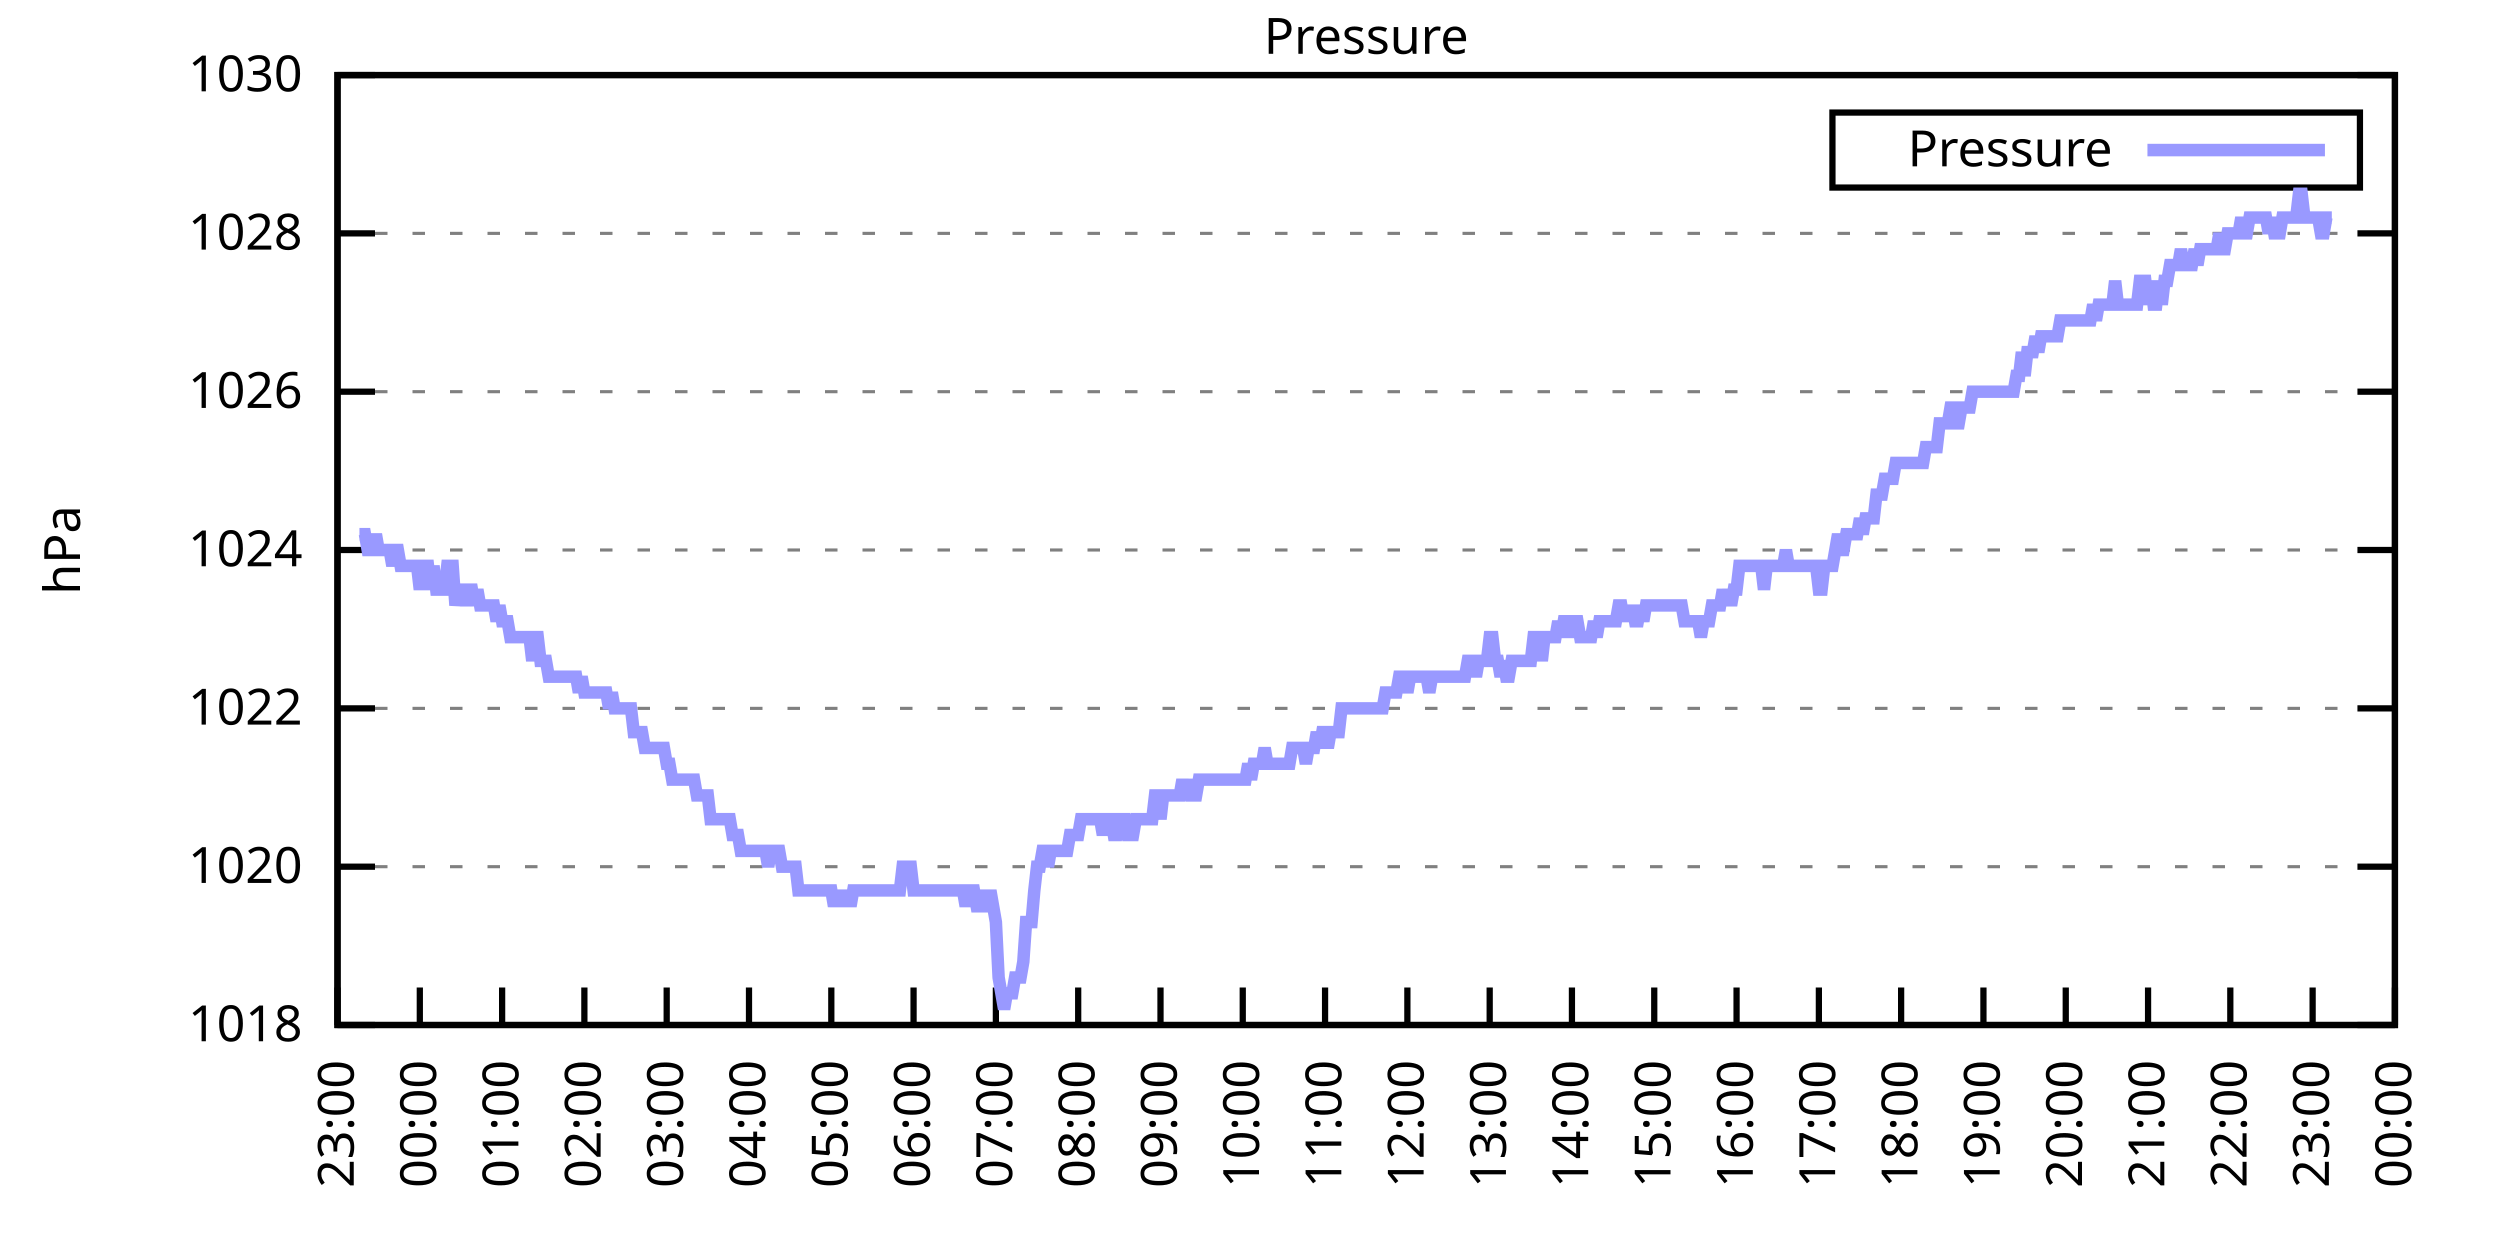
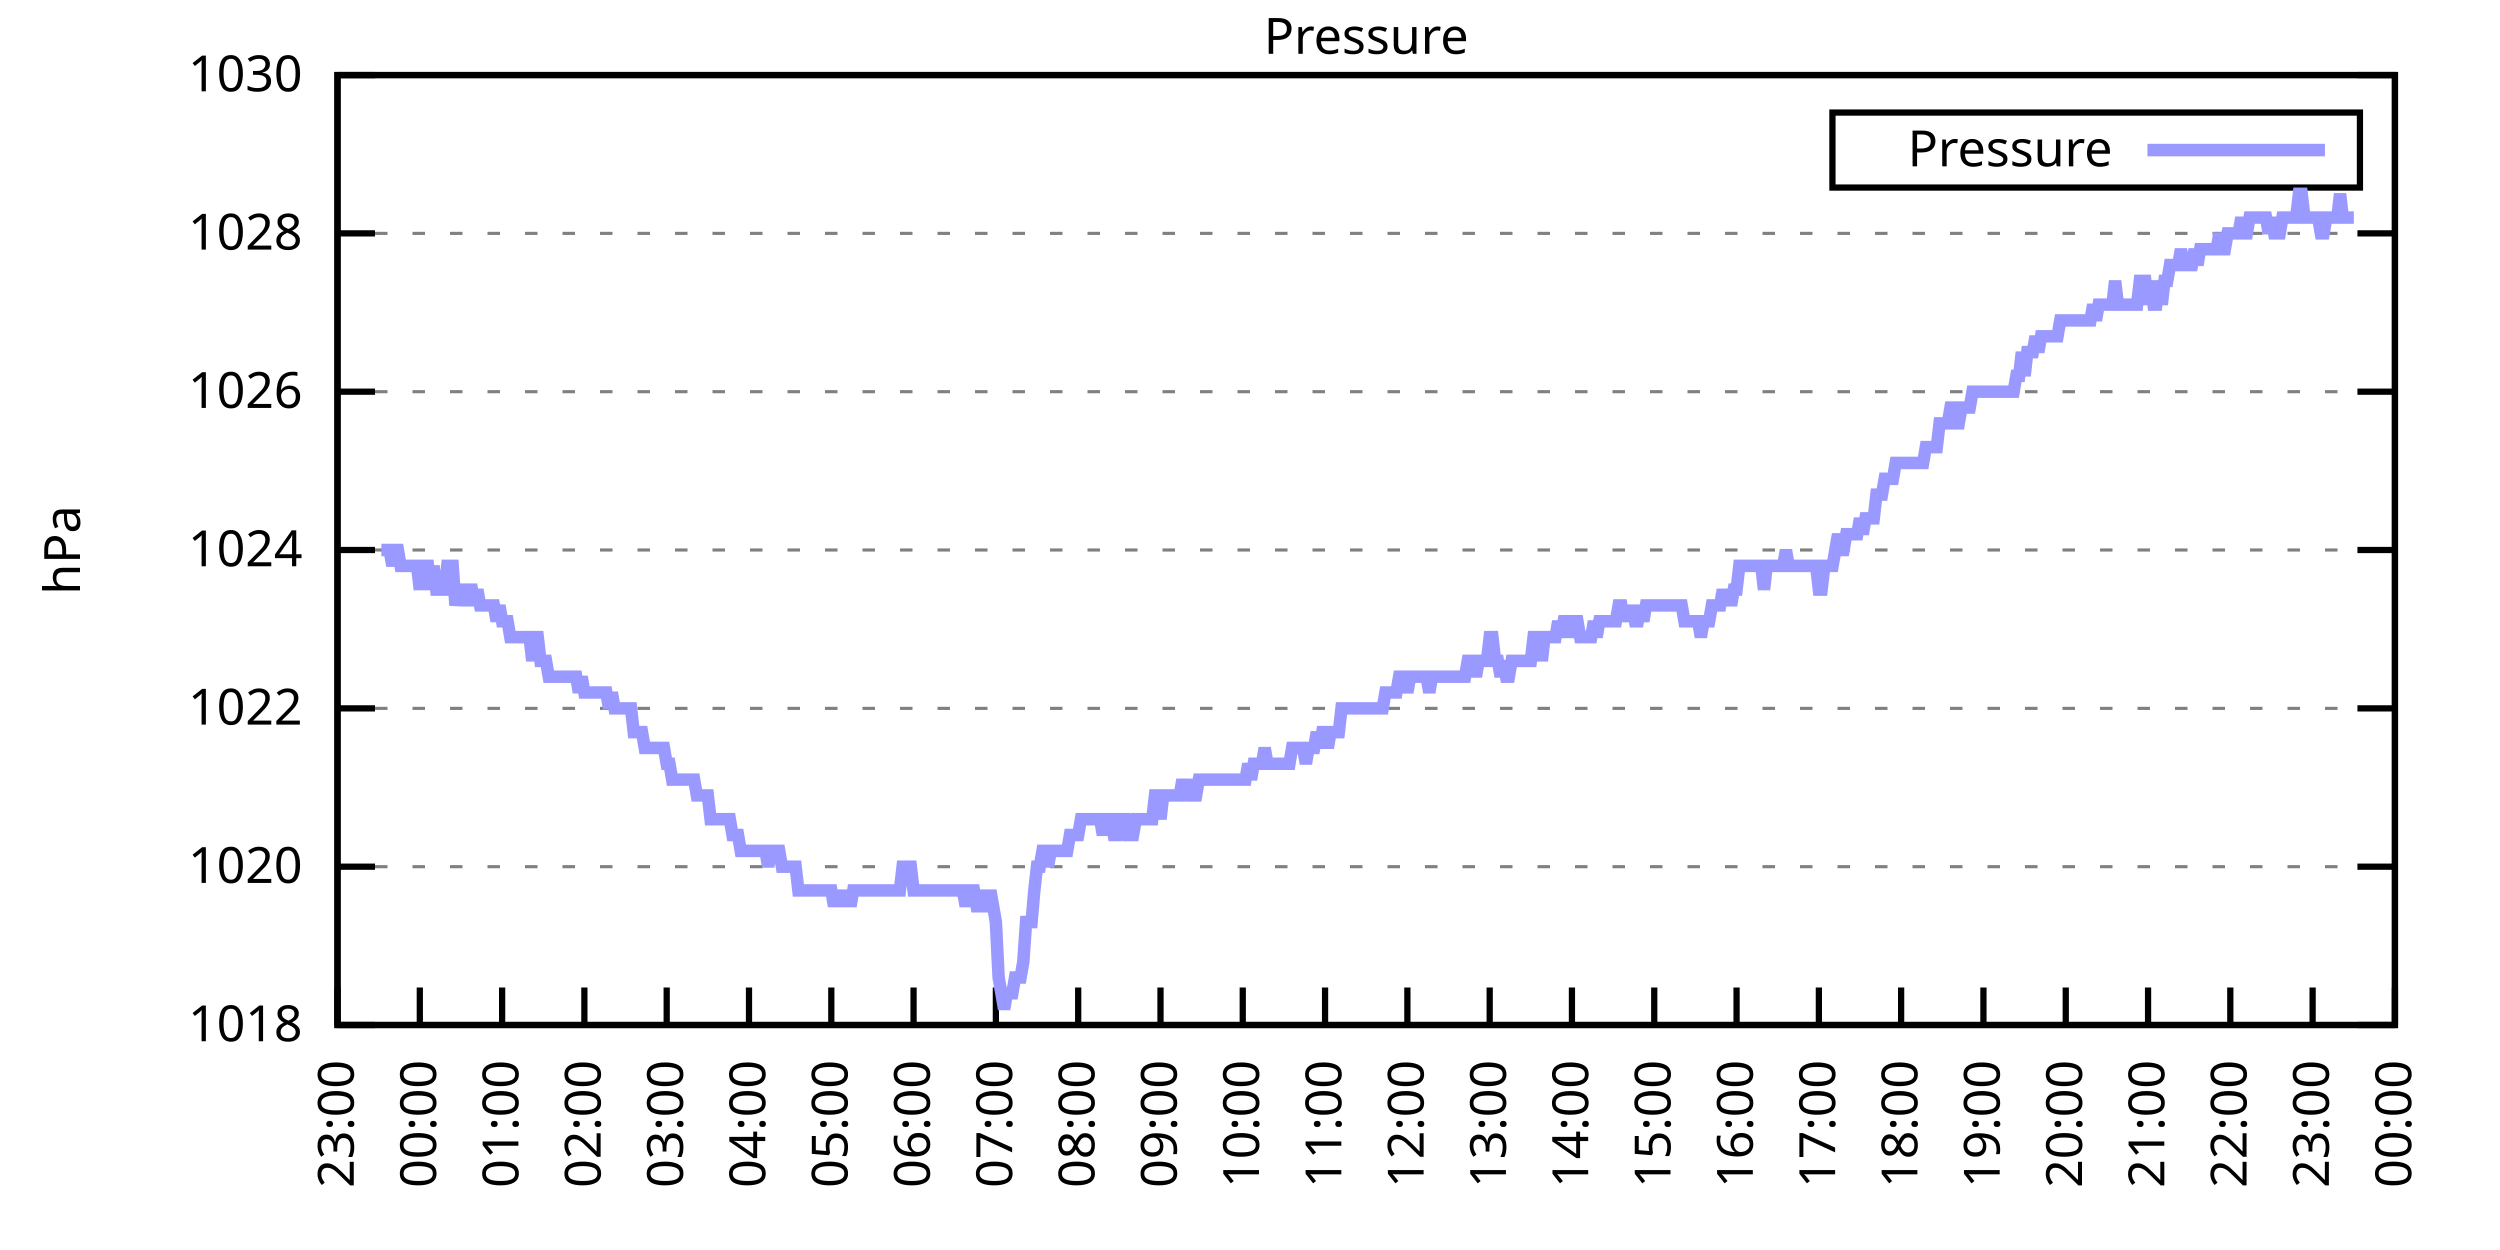
<svg xmlns="http://www.w3.org/2000/svg" xmlns:xlink="http://www.w3.org/1999/xlink" width="400" height="200" viewBox="0 0 400 200">
  <g id="gnuplot_canvas">
    <rect x="0" y="0" width="400" height="200" fill="none" />
    <defs>
      <circle id="gpDot" r="0.5" stroke-width="0.5" stroke="currentColor" />
      <path id="gpPt0" stroke-width="0.333" stroke="currentColor" d="M-1,0 h2 M0,-1 v2" />
      <path id="gpPt1" stroke-width="0.333" stroke="currentColor" d="M-1,-1 L1,1 M1,-1 L-1,1" />
      <path id="gpPt2" stroke-width="0.333" stroke="currentColor" d="M-1,0 L1,0 M0,-1 L0,1 M-1,-1 L1,1 M-1,1 L1,-1" />
      <rect id="gpPt3" stroke-width="0.333" stroke="currentColor" x="-1" y="-1" width="2" height="2" />
      <rect id="gpPt4" stroke-width="0.333" stroke="currentColor" fill="currentColor" x="-1" y="-1" width="2" height="2" />
      <circle id="gpPt5" stroke-width="0.333" stroke="currentColor" cx="0" cy="0" r="1" />
      <use xlink:href="#gpPt5" id="gpPt6" fill="currentColor" stroke="none" />
      <path id="gpPt7" stroke-width="0.333" stroke="currentColor" d="M0,-1.33 L-1.33,0.67 L1.33,0.67 z" />
      <use xlink:href="#gpPt7" id="gpPt8" fill="currentColor" stroke="none" />
      <use xlink:href="#gpPt7" id="gpPt9" stroke="currentColor" transform="rotate(180)" />
      <use xlink:href="#gpPt9" id="gpPt10" fill="currentColor" stroke="none" />
      <use xlink:href="#gpPt3" id="gpPt11" stroke="currentColor" transform="rotate(45)" />
      <use xlink:href="#gpPt11" id="gpPt12" fill="currentColor" stroke="none" />
      <path id="gpPt13" stroke-width="0.333" stroke="currentColor" d="M0,1.330 L1.265,0.411 L0.782,-1.067 L-0.782,-1.076 L-1.265,0.411 z" />
      <use xlink:href="#gpPt13" id="gpPt14" fill="currentColor" stroke="none" />
      <filter id="textbox" filterUnits="objectBoundingBox" x="0" y="0" height="1" width="1">
        <feFlood flood-color="white" flood-opacity="1" result="bgnd" />
        <feComposite in="SourceGraphic" in2="bgnd" operator="atop" />
      </filter>
      <filter id="greybox" filterUnits="objectBoundingBox" x="0" y="0" height="1" width="1">
        <feFlood flood-color="lightgrey" flood-opacity="1" result="grey" />
        <feComposite in="SourceGraphic" in2="grey" operator="atop" />
      </filter>
    </defs>
    <g fill="none" color="white" stroke="currentColor" stroke-width="1.00" stroke-linecap="butt" stroke-linejoin="miter">
</g>
    <g fill="none" color="black" stroke="currentColor" stroke-width="1.00" stroke-linecap="butt" stroke-linejoin="miter">
      <g stroke="none" shape-rendering="crispEdges">
        <polygon fill="rgb(255, 255, 255)" points="54.00,164.00 383.18,164.00 383.18,12.02 54.00,12.02 " />
      </g>
    </g>
    <g fill="none" color="black" stroke="currentColor" stroke-width="1.00" stroke-linecap="butt" stroke-linejoin="miter">
</g>
    <g fill="none" color="black" stroke="black" stroke-width="0.50" stroke-linecap="butt" stroke-linejoin="miter">
</g>
    <g fill="none" color="gray" stroke="currentColor" stroke-width="0.50" stroke-linecap="butt" stroke-linejoin="miter">
      <path stroke="gray" stroke-dasharray="2,4" class="gridline" d="M54.00,164.00 L383.19,164.00  " />
    </g>
    <g fill="none" color="gray" stroke="gray" stroke-width="1.00" stroke-linecap="butt" stroke-linejoin="miter">
</g>
    <g fill="none" color="black" stroke="currentColor" stroke-width="1.00" stroke-linecap="butt" stroke-linejoin="miter">
      <path stroke="black" d="M54.00,164.00 L60.00,164.00 M383.19,164.00 L377.19,164.00  " />
      <g transform="translate(48.40,166.60)" stroke="none" fill="black" font-family="Sans" font-size="8.00" text-anchor="end">
        <text>
          <tspan font-family="Sans"> 1018</tspan>
        </text>
      </g>
    </g>
    <g fill="none" color="black" stroke="currentColor" stroke-width="1.00" stroke-linecap="butt" stroke-linejoin="miter">
</g>
    <g fill="none" color="black" stroke="black" stroke-width="0.50" stroke-linecap="butt" stroke-linejoin="miter">
</g>
    <g fill="none" color="gray" stroke="currentColor" stroke-width="0.50" stroke-linecap="butt" stroke-linejoin="miter">
      <path stroke="gray" stroke-dasharray="2,4" class="gridline" d="M54.00,138.67 L383.19,138.67  " />
    </g>
    <g fill="none" color="gray" stroke="gray" stroke-width="1.00" stroke-linecap="butt" stroke-linejoin="miter">
</g>
    <g fill="none" color="black" stroke="currentColor" stroke-width="1.00" stroke-linecap="butt" stroke-linejoin="miter">
      <path stroke="black" d="M54.00,138.67 L60.00,138.67 M383.19,138.67 L377.19,138.67  " />
      <g transform="translate(48.40,141.27)" stroke="none" fill="black" font-family="Sans" font-size="8.00" text-anchor="end">
        <text>
          <tspan font-family="Sans"> 1020</tspan>
        </text>
      </g>
    </g>
    <g fill="none" color="black" stroke="currentColor" stroke-width="1.00" stroke-linecap="butt" stroke-linejoin="miter">
</g>
    <g fill="none" color="black" stroke="black" stroke-width="0.50" stroke-linecap="butt" stroke-linejoin="miter">
</g>
    <g fill="none" color="gray" stroke="currentColor" stroke-width="0.50" stroke-linecap="butt" stroke-linejoin="miter">
      <path stroke="gray" stroke-dasharray="2,4" class="gridline" d="M54.00,113.34 L383.19,113.34  " />
    </g>
    <g fill="none" color="gray" stroke="gray" stroke-width="1.00" stroke-linecap="butt" stroke-linejoin="miter">
</g>
    <g fill="none" color="black" stroke="currentColor" stroke-width="1.00" stroke-linecap="butt" stroke-linejoin="miter">
      <path stroke="black" d="M54.00,113.34 L60.00,113.34 M383.19,113.34 L377.19,113.34  " />
      <g transform="translate(48.40,115.94)" stroke="none" fill="black" font-family="Sans" font-size="8.00" text-anchor="end">
        <text>
          <tspan font-family="Sans"> 1022</tspan>
        </text>
      </g>
    </g>
    <g fill="none" color="black" stroke="currentColor" stroke-width="1.00" stroke-linecap="butt" stroke-linejoin="miter">
</g>
    <g fill="none" color="black" stroke="black" stroke-width="0.50" stroke-linecap="butt" stroke-linejoin="miter">
</g>
    <g fill="none" color="gray" stroke="currentColor" stroke-width="0.50" stroke-linecap="butt" stroke-linejoin="miter">
      <path stroke="gray" stroke-dasharray="2,4" class="gridline" d="M54.00,88.00 L383.19,88.00  " />
    </g>
    <g fill="none" color="gray" stroke="gray" stroke-width="1.00" stroke-linecap="butt" stroke-linejoin="miter">
</g>
    <g fill="none" color="black" stroke="currentColor" stroke-width="1.00" stroke-linecap="butt" stroke-linejoin="miter">
      <path stroke="black" d="M54.00,88.00 L60.00,88.00 M383.19,88.00 L377.19,88.00  " />
      <g transform="translate(48.40,90.60)" stroke="none" fill="black" font-family="Sans" font-size="8.00" text-anchor="end">
        <text>
          <tspan font-family="Sans"> 1024</tspan>
        </text>
      </g>
    </g>
    <g fill="none" color="black" stroke="currentColor" stroke-width="1.00" stroke-linecap="butt" stroke-linejoin="miter">
</g>
    <g fill="none" color="black" stroke="black" stroke-width="0.50" stroke-linecap="butt" stroke-linejoin="miter">
</g>
    <g fill="none" color="gray" stroke="currentColor" stroke-width="0.50" stroke-linecap="butt" stroke-linejoin="miter">
      <path stroke="gray" stroke-dasharray="2,4" class="gridline" d="M54.00,62.67 L383.19,62.67  " />
    </g>
    <g fill="none" color="gray" stroke="gray" stroke-width="1.00" stroke-linecap="butt" stroke-linejoin="miter">
</g>
    <g fill="none" color="black" stroke="currentColor" stroke-width="1.00" stroke-linecap="butt" stroke-linejoin="miter">
      <path stroke="black" d="M54.00,62.67 L60.00,62.67 M383.19,62.67 L377.19,62.67  " />
      <g transform="translate(48.40,65.27)" stroke="none" fill="black" font-family="Sans" font-size="8.00" text-anchor="end">
        <text>
          <tspan font-family="Sans"> 1026</tspan>
        </text>
      </g>
    </g>
    <g fill="none" color="black" stroke="currentColor" stroke-width="1.00" stroke-linecap="butt" stroke-linejoin="miter">
</g>
    <g fill="none" color="black" stroke="black" stroke-width="0.50" stroke-linecap="butt" stroke-linejoin="miter">
</g>
    <g fill="none" color="gray" stroke="currentColor" stroke-width="0.50" stroke-linecap="butt" stroke-linejoin="miter">
      <path stroke="gray" stroke-dasharray="2,4" class="gridline" d="M54.00,37.34 L383.19,37.34  " />
    </g>
    <g fill="none" color="gray" stroke="gray" stroke-width="1.00" stroke-linecap="butt" stroke-linejoin="miter">
</g>
    <g fill="none" color="black" stroke="currentColor" stroke-width="1.00" stroke-linecap="butt" stroke-linejoin="miter">
      <path stroke="black" d="M54.00,37.34 L60.00,37.34 M383.19,37.34 L377.19,37.34  " />
      <g transform="translate(48.40,39.94)" stroke="none" fill="black" font-family="Sans" font-size="8.00" text-anchor="end">
        <text>
          <tspan font-family="Sans"> 1028</tspan>
        </text>
      </g>
    </g>
    <g fill="none" color="black" stroke="currentColor" stroke-width="1.00" stroke-linecap="butt" stroke-linejoin="miter">
</g>
    <g fill="none" color="black" stroke="black" stroke-width="0.50" stroke-linecap="butt" stroke-linejoin="miter">
</g>
    <g fill="none" color="gray" stroke="currentColor" stroke-width="0.50" stroke-linecap="butt" stroke-linejoin="miter">
      <path stroke="gray" stroke-dasharray="2,4" class="gridline" d="M54.00,12.01 L383.19,12.01  " />
    </g>
    <g fill="none" color="gray" stroke="gray" stroke-width="1.00" stroke-linecap="butt" stroke-linejoin="miter">
</g>
    <g fill="none" color="black" stroke="currentColor" stroke-width="1.00" stroke-linecap="butt" stroke-linejoin="miter">
      <path stroke="black" d="M54.00,12.01 L60.00,12.01 M383.19,12.01 L377.19,12.01  " />
      <g transform="translate(48.40,14.61)" stroke="none" fill="black" font-family="Sans" font-size="8.00" text-anchor="end">
        <text>
          <tspan font-family="Sans"> 1030</tspan>
        </text>
      </g>
    </g>
    <g fill="none" color="black" stroke="currentColor" stroke-width="1.00" stroke-linecap="butt" stroke-linejoin="miter">
      <path stroke="black" d="M54.00,164.00 L54.00,158.00  " />
      <g transform="translate(56.60,169.60) rotate(270.00)" stroke="none" fill="black" font-family="Sans" font-size="8.00" text-anchor="end">
        <text>
          <tspan font-family="Sans">23:00</tspan>
        </text>
      </g>
    </g>
    <g fill="none" color="black" stroke="currentColor" stroke-width="1.00" stroke-linecap="butt" stroke-linejoin="miter">
      <path stroke="black" d="M67.17,164.00 L67.17,158.00  " />
      <g transform="translate(69.77,169.60) rotate(270.00)" stroke="none" fill="black" font-family="Sans" font-size="8.00" text-anchor="end">
        <text>
          <tspan font-family="Sans">00:00</tspan>
        </text>
      </g>
    </g>
    <g fill="none" color="black" stroke="currentColor" stroke-width="1.00" stroke-linecap="butt" stroke-linejoin="miter">
      <path stroke="black" d="M80.34,164.00 L80.34,158.00  " />
      <g transform="translate(82.94,169.60) rotate(270.00)" stroke="none" fill="black" font-family="Sans" font-size="8.00" text-anchor="end">
        <text>
          <tspan font-family="Sans">01:00</tspan>
        </text>
      </g>
    </g>
    <g fill="none" color="black" stroke="currentColor" stroke-width="1.00" stroke-linecap="butt" stroke-linejoin="miter">
      <path stroke="black" d="M93.50,164.00 L93.50,158.00  " />
      <g transform="translate(96.10,169.60) rotate(270.00)" stroke="none" fill="black" font-family="Sans" font-size="8.00" text-anchor="end">
        <text>
          <tspan font-family="Sans">02:00</tspan>
        </text>
      </g>
    </g>
    <g fill="none" color="black" stroke="currentColor" stroke-width="1.00" stroke-linecap="butt" stroke-linejoin="miter">
      <path stroke="black" d="M106.67,164.00 L106.67,158.00  " />
      <g transform="translate(109.27,169.60) rotate(270.00)" stroke="none" fill="black" font-family="Sans" font-size="8.00" text-anchor="end">
        <text>
          <tspan font-family="Sans">03:00</tspan>
        </text>
      </g>
    </g>
    <g fill="none" color="black" stroke="currentColor" stroke-width="1.00" stroke-linecap="butt" stroke-linejoin="miter">
      <path stroke="black" d="M119.84,164.00 L119.84,158.00  " />
      <g transform="translate(122.44,169.60) rotate(270.00)" stroke="none" fill="black" font-family="Sans" font-size="8.00" text-anchor="end">
        <text>
          <tspan font-family="Sans">04:00</tspan>
        </text>
      </g>
    </g>
    <g fill="none" color="black" stroke="currentColor" stroke-width="1.00" stroke-linecap="butt" stroke-linejoin="miter">
      <path stroke="black" d="M133.01,164.00 L133.01,158.00  " />
      <g transform="translate(135.61,169.60) rotate(270.00)" stroke="none" fill="black" font-family="Sans" font-size="8.00" text-anchor="end">
        <text>
          <tspan font-family="Sans">05:00</tspan>
        </text>
      </g>
    </g>
    <g fill="none" color="black" stroke="currentColor" stroke-width="1.00" stroke-linecap="butt" stroke-linejoin="miter">
      <path stroke="black" d="M146.17,164.00 L146.17,158.00  " />
      <g transform="translate(148.77,169.60) rotate(270.00)" stroke="none" fill="black" font-family="Sans" font-size="8.00" text-anchor="end">
        <text>
          <tspan font-family="Sans">06:00</tspan>
        </text>
      </g>
    </g>
    <g fill="none" color="black" stroke="currentColor" stroke-width="1.00" stroke-linecap="butt" stroke-linejoin="miter">
      <path stroke="black" d="M159.34,164.00 L159.34,158.00  " />
      <g transform="translate(161.94,169.60) rotate(270.00)" stroke="none" fill="black" font-family="Sans" font-size="8.00" text-anchor="end">
        <text>
          <tspan font-family="Sans">07:00</tspan>
        </text>
      </g>
    </g>
    <g fill="none" color="black" stroke="currentColor" stroke-width="1.00" stroke-linecap="butt" stroke-linejoin="miter">
      <path stroke="black" d="M172.51,164.00 L172.51,158.00  " />
      <g transform="translate(175.11,169.60) rotate(270.00)" stroke="none" fill="black" font-family="Sans" font-size="8.00" text-anchor="end">
        <text>
          <tspan font-family="Sans">08:00</tspan>
        </text>
      </g>
    </g>
    <g fill="none" color="black" stroke="currentColor" stroke-width="1.00" stroke-linecap="butt" stroke-linejoin="miter">
      <path stroke="black" d="M185.68,164.00 L185.68,158.00  " />
      <g transform="translate(188.28,169.60) rotate(270.00)" stroke="none" fill="black" font-family="Sans" font-size="8.00" text-anchor="end">
        <text>
          <tspan font-family="Sans">09:00</tspan>
        </text>
      </g>
    </g>
    <g fill="none" color="black" stroke="currentColor" stroke-width="1.00" stroke-linecap="butt" stroke-linejoin="miter">
      <path stroke="black" d="M198.84,164.00 L198.84,158.00  " />
      <g transform="translate(201.44,169.60) rotate(270.00)" stroke="none" fill="black" font-family="Sans" font-size="8.00" text-anchor="end">
        <text>
          <tspan font-family="Sans">10:00</tspan>
        </text>
      </g>
    </g>
    <g fill="none" color="black" stroke="currentColor" stroke-width="1.00" stroke-linecap="butt" stroke-linejoin="miter">
      <path stroke="black" d="M212.01,164.00 L212.01,158.00  " />
      <g transform="translate(214.61,169.60) rotate(270.00)" stroke="none" fill="black" font-family="Sans" font-size="8.00" text-anchor="end">
        <text>
          <tspan font-family="Sans">11:00</tspan>
        </text>
      </g>
    </g>
    <g fill="none" color="black" stroke="currentColor" stroke-width="1.00" stroke-linecap="butt" stroke-linejoin="miter">
      <path stroke="black" d="M225.18,164.00 L225.18,158.00  " />
      <g transform="translate(227.78,169.60) rotate(270.00)" stroke="none" fill="black" font-family="Sans" font-size="8.00" text-anchor="end">
        <text>
          <tspan font-family="Sans">12:00</tspan>
        </text>
      </g>
    </g>
    <g fill="none" color="black" stroke="currentColor" stroke-width="1.00" stroke-linecap="butt" stroke-linejoin="miter">
      <path stroke="black" d="M238.35,164.00 L238.35,158.00  " />
      <g transform="translate(240.95,169.60) rotate(270.00)" stroke="none" fill="black" font-family="Sans" font-size="8.00" text-anchor="end">
        <text>
          <tspan font-family="Sans">13:00</tspan>
        </text>
      </g>
    </g>
    <g fill="none" color="black" stroke="currentColor" stroke-width="1.00" stroke-linecap="butt" stroke-linejoin="miter">
      <path stroke="black" d="M251.51,164.00 L251.51,158.00  " />
      <g transform="translate(254.11,169.60) rotate(270.00)" stroke="none" fill="black" font-family="Sans" font-size="8.00" text-anchor="end">
        <text>
          <tspan font-family="Sans">14:00</tspan>
        </text>
      </g>
    </g>
    <g fill="none" color="black" stroke="currentColor" stroke-width="1.00" stroke-linecap="butt" stroke-linejoin="miter">
      <path stroke="black" d="M264.68,164.00 L264.68,158.00  " />
      <g transform="translate(267.28,169.60) rotate(270.00)" stroke="none" fill="black" font-family="Sans" font-size="8.00" text-anchor="end">
        <text>
          <tspan font-family="Sans">15:00</tspan>
        </text>
      </g>
    </g>
    <g fill="none" color="black" stroke="currentColor" stroke-width="1.00" stroke-linecap="butt" stroke-linejoin="miter">
      <path stroke="black" d="M277.85,164.00 L277.85,158.00  " />
      <g transform="translate(280.45,169.60) rotate(270.00)" stroke="none" fill="black" font-family="Sans" font-size="8.00" text-anchor="end">
        <text>
          <tspan font-family="Sans">16:00</tspan>
        </text>
      </g>
    </g>
    <g fill="none" color="black" stroke="currentColor" stroke-width="1.00" stroke-linecap="butt" stroke-linejoin="miter">
      <path stroke="black" d="M291.02,164.00 L291.02,158.00  " />
      <g transform="translate(293.62,169.60) rotate(270.00)" stroke="none" fill="black" font-family="Sans" font-size="8.00" text-anchor="end">
        <text>
          <tspan font-family="Sans">17:00</tspan>
        </text>
      </g>
    </g>
    <g fill="none" color="black" stroke="currentColor" stroke-width="1.00" stroke-linecap="butt" stroke-linejoin="miter">
      <path stroke="black" d="M304.18,164.00 L304.18,158.00  " />
      <g transform="translate(306.78,169.60) rotate(270.00)" stroke="none" fill="black" font-family="Sans" font-size="8.00" text-anchor="end">
        <text>
          <tspan font-family="Sans">18:00</tspan>
        </text>
      </g>
    </g>
    <g fill="none" color="black" stroke="currentColor" stroke-width="1.00" stroke-linecap="butt" stroke-linejoin="miter">
      <path stroke="black" d="M317.35,164.00 L317.35,158.00  " />
      <g transform="translate(319.95,169.60) rotate(270.00)" stroke="none" fill="black" font-family="Sans" font-size="8.00" text-anchor="end">
        <text>
          <tspan font-family="Sans">19:00</tspan>
        </text>
      </g>
    </g>
    <g fill="none" color="black" stroke="currentColor" stroke-width="1.00" stroke-linecap="butt" stroke-linejoin="miter">
      <path stroke="black" d="M330.52,164.00 L330.52,158.00  " />
      <g transform="translate(333.12,169.60) rotate(270.00)" stroke="none" fill="black" font-family="Sans" font-size="8.00" text-anchor="end">
        <text>
          <tspan font-family="Sans">20:00</tspan>
        </text>
      </g>
    </g>
    <g fill="none" color="black" stroke="currentColor" stroke-width="1.00" stroke-linecap="butt" stroke-linejoin="miter">
      <path stroke="black" d="M343.69,164.00 L343.69,158.00  " />
      <g transform="translate(346.29,169.60) rotate(270.00)" stroke="none" fill="black" font-family="Sans" font-size="8.00" text-anchor="end">
        <text>
          <tspan font-family="Sans">21:00</tspan>
        </text>
      </g>
    </g>
    <g fill="none" color="black" stroke="currentColor" stroke-width="1.00" stroke-linecap="butt" stroke-linejoin="miter">
      <path stroke="black" d="M356.85,164.00 L356.85,158.00  " />
      <g transform="translate(359.45,169.60) rotate(270.00)" stroke="none" fill="black" font-family="Sans" font-size="8.00" text-anchor="end">
        <text>
          <tspan font-family="Sans">22:00</tspan>
        </text>
      </g>
    </g>
    <g fill="none" color="black" stroke="currentColor" stroke-width="1.00" stroke-linecap="butt" stroke-linejoin="miter">
      <path stroke="black" d="M370.02,164.00 L370.02,158.00  " />
      <g transform="translate(372.62,169.60) rotate(270.00)" stroke="none" fill="black" font-family="Sans" font-size="8.00" text-anchor="end">
        <text>
          <tspan font-family="Sans">23:00</tspan>
        </text>
      </g>
    </g>
    <g fill="none" color="black" stroke="currentColor" stroke-width="1.00" stroke-linecap="butt" stroke-linejoin="miter">
      <path stroke="black" d="M383.19,164.00 L383.19,158.00  " />
      <g transform="translate(385.79,169.60) rotate(270.00)" stroke="none" fill="black" font-family="Sans" font-size="8.00" text-anchor="end">
        <text>
          <tspan font-family="Sans">00:00</tspan>
        </text>
      </g>
    </g>
    <g fill="none" color="black" stroke="currentColor" stroke-width="1.00" stroke-linecap="butt" stroke-linejoin="miter">
</g>
    <g fill="none" color="black" stroke="currentColor" stroke-width="1.00" stroke-linecap="butt" stroke-linejoin="miter">
      <path stroke="black" d="M54.00,12.01 L54.00,164.00 L383.19,164.00 L383.19,12.01 L54.00,12.01 Z  " />
    </g>
    <g fill="none" color="black" stroke="currentColor" stroke-width="1.00" stroke-linecap="butt" stroke-linejoin="miter">
</g>
    <g fill="none" color="black" stroke="currentColor" stroke-width="1.00" stroke-linecap="butt" stroke-linejoin="miter">
      <path stroke="black" d="M293.19,30.01 L293.19,18.01 L377.59,18.01 L377.59,30.01 L293.19,30.01 Z  " />
    </g>
    <g id="Pressure_plot_1">
      <g fill="none" color="white" stroke="black" stroke-width="2.00" stroke-linecap="butt" stroke-linejoin="miter">
</g>
      <g fill="none" color="black" stroke="currentColor" stroke-width="2.00" stroke-linecap="butt" stroke-linejoin="miter">
        <g transform="translate(337.99,26.61)" stroke="none" fill="black" font-family="Sans" font-size="8.00" text-anchor="end">
          <text>
            <tspan font-family="Sans">Pressure</tspan>
          </text>
        </g>
      </g>
      <g fill="none" color="black" stroke="currentColor" stroke-width="2.00" stroke-linecap="butt" stroke-linejoin="miter">
-         <path stroke="rgb(153, 153, 255)" d="M343.59,24.01 L371.99,24.01 M57.51,85.47 L57.95,85.47 L58.39,85.47 L58.83,88.00 L59.27,88.00 L59.71,88.00   L60.14,85.47 L60.58,88.00 L61.02,88.00 L61.46,88.00 L61.90,88.00 L62.34,88.00 L62.78,90.54 L63.22,88.00   L63.66,88.00 L64.10,90.54 L64.53,90.54 L64.97,90.54 L65.41,90.54 L65.85,90.54 L66.29,90.54 L66.73,90.54   L67.17,94.34 L67.61,90.54 L68.05,90.54 L68.48,90.54 L68.92,94.34 L69.36,90.54 L69.80,94.34 L70.24,94.34   L70.68,94.34 L71.12,94.34 L71.56,90.54 L72.00,90.54 L72.43,90.54 L72.87,96.87 L73.31,94.34 L73.75,94.34   L74.19,94.34 L74.63,96.87 L75.07,94.34 L75.51,94.34 L75.95,96.87 L76.38,94.34 L76.82,96.87 L77.26,96.87   L77.70,96.87 L78.14,96.87 L78.58,96.87 L79.02,96.87 L79.46,99.40 L79.90,96.87 L80.34,99.40 L80.77,99.40   L81.21,99.40 L81.65,101.94 L82.09,101.94 L82.53,101.94 L82.97,101.94 L83.41,101.94 L83.85,101.94 L84.29,101.94   L84.72,101.94 L85.16,105.74 L85.60,101.94 L86.04,101.94 L86.48,105.74 L86.92,105.74 L87.36,105.74 L87.80,108.27   L88.24,108.27 L88.67,108.27 L89.11,108.27 L89.55,108.27 L89.99,108.27 L90.43,108.27 L90.87,108.27 L91.31,108.27   L91.75,108.27 L92.19,108.27 L92.62,110.80 L93.06,108.27 L93.50,110.80 L93.94,110.80 L94.38,110.80 L94.82,110.80   L95.26,110.80 L95.70,110.80 L96.14,110.80 L96.58,110.80 L97.01,110.80 L97.45,113.34 L97.89,110.80 L98.33,113.34   L98.77,113.34 L99.21,113.34 L99.65,113.34 L100.09,113.34 L100.53,113.34 L100.96,113.34 L101.40,117.14 L101.84,117.14   L102.28,117.14 L102.72,117.14 L103.16,119.67 L103.60,119.67 L104.04,119.67 L104.48,119.67 L104.91,119.67 L105.35,119.67   L105.79,119.67 L106.23,119.67 L106.67,122.20 L107.11,122.20 L107.55,124.74 L107.99,124.74 L108.43,124.74 L108.87,124.74   L109.30,124.74 L109.74,124.74 L110.18,124.74 L110.62,124.74 L111.06,124.74 L111.50,127.27 L111.94,127.27 L112.38,127.27   L112.82,127.27 L113.25,127.27 L113.69,131.07 L114.13,131.07 L114.57,131.07 L115.01,131.07 L115.45,131.07 L115.89,131.07   L116.33,131.07 L116.77,131.07 L117.20,133.60 L117.64,133.60 L118.08,133.60 L118.52,136.14 L118.96,136.14 L119.40,136.14   L119.84,136.14 L120.28,136.14 L120.72,136.14 L121.15,136.14 L121.59,136.14 L122.03,136.14 L122.47,136.14 L122.91,138.67   L123.35,136.14 L123.79,136.14 L124.23,136.14 L124.67,136.14 L125.11,138.67 L125.54,138.67 L125.98,138.67 L126.42,138.67   L126.86,138.67 L127.30,138.67 L127.74,142.47 L128.18,142.47 L128.62,142.47 L129.06,142.47 L129.49,142.47 L129.93,142.47   L130.37,142.47 L130.81,142.47 L131.25,142.47 L131.69,142.47 L132.13,142.47 L132.57,142.47 L133.01,142.47 L133.44,145.00   L133.88,142.47 L134.32,145.00 L134.76,142.47 L135.20,145.00 L135.64,142.47 L136.08,145.00 L136.52,142.47 L136.96,142.47   L137.39,142.47 L137.83,142.47 L138.27,142.47 L138.71,142.47 L139.15,142.47 L139.59,142.47 L140.03,142.47 L140.47,142.47   L140.91,142.47 L141.35,142.47 L141.78,142.47 L142.22,142.47 L142.66,142.47 L143.10,142.47 L143.54,142.47 L143.98,142.47   L144.42,138.67 L144.86,138.67 L145.30,138.67 L145.73,138.67 L146.17,142.47 L146.61,142.47 L147.05,142.47 L147.49,142.47   L147.93,142.47 L148.37,142.47 L148.81,142.47 L149.25,142.47 L149.68,142.47 L150.12,142.47 L150.56,142.47 L151.00,142.47   L151.44,142.47 L151.88,142.47 L152.32,142.47 L152.76,142.47 L153.20,142.47 L153.63,142.47 L154.07,142.47 L154.51,145.00   L154.95,142.47 L155.39,142.47 L155.83,142.47 L156.27,145.00 L156.71,145.00 L157.15,142.47 L157.59,145.00 L158.02,145.00   L158.46,142.47 L158.90,145.00 L159.34,147.53 L159.78,156.40 L160.22,158.93 L160.66,161.47 L161.10,158.93 L161.54,158.93   L161.97,158.93 L162.41,156.40 L162.85,156.40 L163.29,156.40 L163.73,153.87 L164.17,147.53 L164.61,147.53 L165.05,147.53   L165.49,142.47 L165.92,138.67 L166.36,138.67 L166.80,136.14 L167.24,136.14 L167.68,138.67 L168.12,136.14 L168.56,136.14   L169.00,136.14 L169.44,136.14 L169.87,136.14 L170.31,136.14 L170.75,136.14 L171.19,133.60 L171.63,133.60 L172.07,133.60   L172.51,133.60 L172.95,131.07 L173.39,131.07 L173.83,131.07 L174.26,131.07 L174.70,131.07 L175.14,131.07 L175.58,131.07   L176.02,131.07 L176.46,133.60 L176.90,131.07 L177.34,131.07 L177.78,131.07 L178.21,133.60 L178.65,133.60 L179.09,131.07   L179.53,131.07 L179.97,131.07 L180.41,133.60 L180.85,133.60 L181.29,133.60 L181.73,131.07 L182.16,131.07 L182.60,131.07   L183.04,131.07 L183.48,131.07 L183.92,131.07 L184.36,131.07 L184.80,127.27 L185.24,127.27 L185.68,131.07 L186.11,127.27   L186.55,127.27 L186.99,127.27 L187.43,127.27 L187.87,127.27 L188.31,127.27 L188.75,127.27 L189.19,124.74 L189.63,127.27   L190.07,124.74 L190.50,127.27 L190.94,127.27 L191.38,127.27 L191.82,124.74 L192.26,124.74 L192.70,124.74 L193.14,124.74   L193.58,124.74 L194.02,124.74 L194.45,124.74 L194.89,124.74 L195.33,124.74 L195.77,124.74 L196.21,124.74 L196.65,124.74   L197.09,124.74 L197.53,124.74 L197.97,124.74 L198.40,124.74 L198.84,124.74 L199.28,124.74 L199.72,122.20 L200.16,124.74   L200.60,122.20 L201.04,122.20 L201.48,122.20 L201.92,122.20 L202.35,119.67 L202.79,122.20 L203.23,122.20 L203.67,122.20   L204.11,122.20 L204.55,122.20 L204.77,122.20 L205.43,122.20 L205.87,122.20 L206.31,122.20 L206.74,119.67 L207.18,119.67   L207.62,119.67 L208.06,119.67 L208.50,119.67 L208.94,122.20 L209.38,119.67 L209.82,119.67 L210.26,119.67 L210.69,117.14   L211.13,119.67 L211.57,117.14 L212.01,117.14 L212.45,119.67 L212.89,117.14 L213.33,117.14 L213.77,117.14 L214.21,117.14   L214.64,113.34 L215.08,113.34 L215.52,113.34 L215.96,113.34 L216.40,113.34 L216.84,113.34 L217.28,113.34 L217.72,113.34   L218.16,113.34 L218.60,113.34 L219.03,113.34 L219.47,113.34 L219.91,113.34 L220.35,113.34 L220.79,113.34 L221.23,113.34   L221.67,110.80 L222.11,110.80 L222.55,110.80 L222.98,110.80 L223.42,110.80 L223.86,108.27 L224.30,108.27 L224.74,108.27   L225.18,110.80 L225.62,108.27 L226.06,108.27 L226.50,108.27 L226.93,108.27 L227.37,108.27 L227.81,108.27 L228.25,108.27   L228.69,110.80 L229.13,108.27 L229.57,108.27 L230.01,108.27 L230.45,108.27 L230.88,108.27 L231.32,108.27 L231.76,108.27   L232.20,108.27 L232.64,108.27 L233.08,108.27 L233.52,108.27 L233.96,108.27 L234.40,108.27 L234.84,105.74 L235.27,105.74   L235.71,105.74 L236.15,108.27 L236.59,105.74 L237.03,105.74 L237.47,105.74 L237.91,105.74 L238.35,101.94 L238.79,101.94   L239.22,105.74 L239.66,105.74 L240.10,108.27 L240.54,105.74 L240.98,108.27 L241.42,108.27 L241.86,105.74 L242.30,105.74   L242.74,105.74 L243.17,105.74 L243.61,105.74 L244.05,105.74 L244.49,105.74 L244.93,105.74 L245.37,101.94 L245.81,101.94   L246.25,101.94 L246.69,105.74 L247.12,101.94 L247.56,101.94 L248.00,101.94 L248.44,101.94 L248.88,101.94 L249.32,99.40   L249.76,101.94 L250.20,99.40 L250.64,99.40 L251.08,99.40 L251.51,101.94 L251.95,99.40 L252.39,99.40 L252.83,101.94   L253.27,101.94 L253.71,101.94 L254.15,101.94 L254.59,101.94 L255.03,99.40 L255.46,101.94 L255.90,99.40 L256.34,99.40   L256.78,99.40 L257.22,99.40 L257.66,99.40 L258.10,99.40 L258.54,99.40 L258.98,96.87 L259.41,96.87 L259.85,99.40   L260.29,96.87 L260.73,99.40 L261.17,96.87 L261.61,99.40 L262.05,99.40 L262.49,96.87 L262.93,99.40 L263.36,96.87   L263.80,96.87 L264.24,96.87 L264.68,96.87 L265.12,96.87 L265.56,96.87 L266.00,96.87 L266.44,96.87 L266.88,96.87   L267.32,96.87 L267.75,96.87 L268.19,96.87 L268.63,96.87 L269.07,96.87 L269.51,99.40 L269.95,99.40 L270.39,99.40   L270.83,99.40 L271.27,99.40 L271.70,99.40 L272.14,101.94 L272.58,99.40 L273.02,99.40 L273.46,99.40 L273.90,96.87   L274.34,96.87 L274.78,96.87 L275.22,96.87 L275.65,94.34 L276.09,96.87 L276.53,94.34 L276.97,96.87 L277.41,94.34   L277.85,94.34 L278.29,90.54 L278.73,90.54 L279.17,90.54 L279.60,90.54 L280.04,90.54 L280.48,90.54 L280.92,90.54   L281.36,90.54 L281.80,90.54 L282.24,94.34 L282.68,90.54 L283.12,90.54 L283.56,90.54 L283.99,90.54 L284.43,90.54   L284.87,90.54 L285.31,90.54 L285.75,88.00 L286.19,90.54 L286.63,90.54 L287.07,90.54 L287.51,90.54 L287.94,90.54   L288.38,90.54 L288.82,90.54 L289.26,90.54 L289.70,90.54 L290.14,90.54 L290.58,90.54 L291.02,94.34 L291.46,94.34   L291.89,90.54 L292.33,90.54 L292.77,90.54 L293.21,90.54 L293.65,88.00 L294.09,85.47 L294.53,88.00 L294.97,88.00   L295.41,85.47 L295.84,85.47 L296.28,85.47 L296.72,85.47 L297.16,85.47 L297.60,82.94 L298.04,85.47 L298.48,82.94   L298.92,82.94 L299.36,82.94 L299.80,82.94 L300.23,79.14 L300.67,79.14 L301.11,79.14 L301.55,76.61 L301.99,76.61   L302.43,76.61 L302.87,76.61 L303.31,74.07 L303.75,74.07 L304.18,74.07 L304.62,74.07 L305.06,74.07 L305.50,74.07   L305.94,74.07 L306.38,74.07 L306.82,74.07 L307.26,74.07 L307.70,74.07 L308.13,71.54 L308.57,71.54 L309.01,71.54   L309.45,71.54 L309.89,71.54 L310.33,67.74 L310.77,67.74 L311.21,67.74 L311.65,67.74 L312.08,65.21 L312.52,65.21   L312.96,67.74 L313.40,67.74 L313.84,65.21 L314.28,65.21 L314.72,65.21 L315.16,65.21 L315.60,62.67 L316.04,62.67   L316.47,62.67 L316.91,62.67 L317.35,62.67 L317.79,62.67 L318.23,62.67 L318.67,62.67 L319.11,62.67 L319.55,62.67   L319.99,62.67 L320.42,62.67 L320.86,62.67 L321.30,62.67 L321.74,62.67 L322.18,62.67 L322.62,60.14 L323.06,60.14   L323.50,56.34 L323.94,60.14 L324.37,56.34 L324.81,56.34 L325.25,56.34 L325.69,53.81 L326.13,56.34 L326.57,53.81   L327.01,53.81 L327.45,53.81 L327.89,53.81 L328.33,53.81 L328.76,53.81 L329.20,53.81 L329.64,51.27 L330.08,51.27   L330.52,51.27 L330.96,51.27 L331.40,51.27 L331.84,51.27 L332.28,51.27 L332.71,51.27 L333.15,51.27 L333.59,51.27   L334.03,51.27 L334.47,51.27 L334.91,48.74 L335.35,51.27 L335.79,48.74 L336.23,48.74 L336.66,48.74 L337.10,48.74   L337.54,48.74 L337.98,48.74 L338.42,44.94 L338.86,48.74 L339.30,48.74 L339.74,48.74 L340.18,48.74 L340.61,48.74   L341.05,48.74 L341.49,48.74 L341.93,48.74 L342.37,44.94 L342.81,44.94 L343.25,44.94 L343.69,48.74 L344.13,44.94   L344.57,48.74 L345.00,48.74 L345.44,44.94 L345.88,48.74 L346.32,44.94 L346.76,44.94 L347.20,42.41 L347.64,42.41   L348.08,42.41 L348.52,42.41 L348.95,39.87 L349.39,42.41 L349.83,42.41 L350.27,42.41 L350.71,42.41 L351.15,39.87   L351.59,42.41 L352.03,39.87 L352.47,39.87 L352.90,39.87 L353.34,39.87 L353.78,39.87 L354.22,39.87 L354.66,39.87   L355.10,37.34 L355.54,39.87 L355.98,39.87 L356.42,37.34 L356.85,37.34 L357.29,37.34 L357.73,37.34 L358.17,37.34   L358.61,34.81 L359.05,37.34 L359.49,37.34 L359.93,34.81 L360.37,34.81 L360.81,34.81 L361.24,34.81 L361.68,34.81   L362.12,34.81 L362.56,34.81 L363.00,37.34 L363.44,34.81 L363.88,37.34 L364.32,37.34 L364.76,37.34 L365.19,34.81   L365.63,34.81 L366.07,34.81 L366.51,34.81 L366.95,34.81 L367.39,34.81 L367.83,31.01 L368.27,31.01 L368.71,34.81   L369.14,34.81 L369.58,34.81 L370.02,34.81 L370.46,34.81 L370.90,34.81 L371.34,37.34 L371.78,37.34 L372.22,34.81   L372.66,34.81 L373.09,34.81  " />
+         <path stroke="rgb(153, 153, 255)" d="M343.59,24.01 L371.99,24.01 M61.02,88.00 L61.46,88.00 L61.90,88.00 L62.34,88.00 L62.78,90.54 L63.22,88.00   L63.66,88.00 L64.10,90.54 L64.53,90.54 L64.97,90.54 L65.41,90.54 L65.85,90.54 L66.29,90.54 L66.73,90.54   L67.17,94.34 L67.61,90.54 L68.05,90.54 L68.48,90.54 L68.92,94.34 L69.36,90.54 L69.80,94.34 L70.24,94.34   L70.68,94.34 L71.12,94.34 L71.56,90.54 L72.00,90.54 L72.43,90.54 L72.87,96.87 L73.31,94.34 L73.75,94.34   L74.19,94.34 L74.63,96.87 L75.07,94.34 L75.51,94.34 L75.95,96.87 L76.38,94.34 L76.82,96.87 L77.26,96.87   L77.70,96.87 L78.14,96.87 L78.58,96.87 L79.02,96.87 L79.46,99.40 L79.90,96.87 L80.34,99.40 L80.77,99.40   L81.21,99.40 L81.65,101.94 L82.09,101.94 L82.53,101.94 L82.97,101.94 L83.41,101.94 L83.85,101.94 L84.29,101.94   L84.72,101.94 L85.16,105.74 L85.60,101.94 L86.04,101.94 L86.48,105.74 L86.92,105.74 L87.36,105.74 L87.80,108.27   L88.24,108.27 L88.67,108.27 L89.11,108.27 L89.55,108.27 L89.99,108.27 L90.43,108.27 L90.87,108.27 L91.31,108.27   L91.75,108.27 L92.19,108.27 L92.62,110.80 L93.06,108.27 L93.50,110.80 L93.94,110.80 L94.38,110.80 L94.82,110.80   L95.26,110.80 L95.70,110.80 L96.14,110.80 L96.58,110.80 L97.01,110.80 L97.45,113.34 L97.89,110.80 L98.33,113.34   L98.77,113.34 L99.21,113.34 L99.65,113.34 L100.09,113.34 L100.53,113.34 L100.96,113.34 L101.40,117.14 L101.84,117.14   L102.28,117.14 L102.72,117.14 L103.16,119.67 L103.60,119.67 L104.04,119.67 L104.48,119.67 L104.91,119.67 L105.35,119.67   L105.79,119.67 L106.23,119.67 L106.67,122.20 L107.11,122.20 L107.55,124.74 L107.99,124.74 L108.43,124.74 L108.87,124.74   L109.30,124.74 L109.74,124.74 L110.18,124.74 L110.62,124.74 L111.06,124.74 L111.50,127.27 L111.94,127.27 L112.38,127.27   L112.82,127.27 L113.25,127.27 L113.69,131.07 L114.13,131.07 L114.57,131.07 L115.01,131.07 L115.45,131.07 L115.89,131.07   L116.33,131.07 L116.77,131.07 L117.20,133.60 L117.64,133.60 L118.08,133.60 L118.52,136.14 L118.96,136.14 L119.40,136.14   L119.84,136.14 L120.28,136.14 L120.72,136.14 L121.15,136.14 L121.59,136.14 L122.03,136.14 L122.47,136.14 L122.91,138.67   L123.35,136.14 L123.79,136.14 L124.23,136.14 L124.67,136.14 L125.11,138.67 L125.54,138.67 L125.98,138.67 L126.42,138.67   L126.86,138.67 L127.30,138.67 L127.74,142.47 L128.18,142.47 L128.62,142.47 L129.06,142.47 L129.49,142.47 L129.93,142.47   L130.37,142.47 L130.81,142.47 L131.25,142.47 L131.69,142.47 L132.13,142.47 L132.57,142.47 L133.01,142.47 L133.44,145.00   L133.88,142.47 L134.32,145.00 L134.76,142.47 L135.20,145.00 L135.64,142.47 L136.08,145.00 L136.52,142.47 L136.96,142.47   L137.39,142.47 L137.83,142.47 L138.27,142.47 L138.71,142.47 L139.15,142.47 L139.59,142.47 L140.03,142.47 L140.47,142.47   L140.91,142.47 L141.35,142.47 L141.78,142.47 L142.22,142.47 L142.66,142.47 L143.10,142.47 L143.54,142.47 L143.98,142.47   L144.42,138.67 L144.86,138.67 L145.30,138.67 L145.73,138.67 L146.17,142.47 L146.61,142.47 L147.05,142.47 L147.49,142.47   L147.93,142.47 L148.37,142.47 L148.81,142.47 L149.25,142.47 L149.68,142.47 L150.12,142.47 L150.56,142.47 L151.00,142.47   L151.44,142.47 L151.88,142.47 L152.32,142.47 L152.76,142.47 L153.20,142.47 L153.63,142.47 L154.07,142.47 L154.51,145.00   L154.95,142.47 L155.39,142.47 L155.83,142.47 L156.27,145.00 L156.71,145.00 L157.15,142.47 L157.59,145.00 L158.02,145.00   L158.46,142.47 L158.90,145.00 L159.34,147.53 L159.78,156.40 L160.22,158.93 L160.66,161.47 L161.10,158.93 L161.54,158.93   L161.97,158.93 L162.41,156.40 L162.85,156.40 L163.29,156.40 L163.73,153.87 L164.17,147.53 L164.61,147.53 L165.05,147.53   L165.49,142.47 L165.92,138.67 L166.36,138.67 L166.80,136.14 L167.24,136.14 L167.68,138.67 L168.12,136.14 L168.56,136.14   L169.00,136.14 L169.44,136.14 L169.87,136.14 L170.31,136.14 L170.75,136.14 L171.19,133.60 L171.63,133.60 L172.07,133.60   L172.51,133.60 L172.95,131.07 L173.39,131.07 L173.83,131.07 L174.26,131.07 L174.70,131.07 L175.14,131.07 L175.58,131.07   L176.02,131.07 L176.46,133.60 L176.90,131.07 L177.34,131.07 L177.78,131.07 L178.21,133.60 L178.65,133.60 L179.09,131.07   L179.53,131.07 L179.97,131.07 L180.41,133.60 L180.85,133.60 L181.29,133.60 L181.73,131.07 L182.16,131.07 L182.60,131.07   L183.04,131.07 L183.48,131.07 L183.92,131.07 L184.36,131.07 L184.80,127.27 L185.24,127.27 L185.68,131.07 L186.11,127.27   L186.55,127.27 L186.99,127.27 L187.43,127.27 L187.87,127.27 L188.31,127.27 L188.75,127.27 L189.19,124.74 L189.63,127.27   L190.07,124.74 L190.50,127.27 L190.94,127.27 L191.38,127.27 L191.82,124.74 L192.26,124.74 L192.70,124.74 L193.14,124.74   L193.58,124.74 L194.02,124.74 L194.45,124.74 L194.89,124.74 L195.33,124.74 L195.77,124.74 L196.21,124.74 L196.65,124.74   L197.09,124.74 L197.53,124.74 L197.97,124.74 L198.40,124.74 L198.84,124.74 L199.28,124.74 L199.72,122.20 L200.16,124.74   L200.60,122.20 L201.04,122.20 L201.48,122.20 L201.92,122.20 L202.35,119.67 L202.79,122.20 L203.23,122.20 L203.67,122.20   L204.11,122.20 L204.55,122.20 L204.77,122.20 L205.43,122.20 L205.87,122.20 L206.31,122.20 L206.74,119.67 L207.18,119.67   L207.62,119.67 L208.06,119.67 L208.50,119.67 L208.94,122.20 L209.38,119.67 L209.82,119.67 L210.26,119.67 L210.69,117.14   L211.13,119.67 L211.57,117.14 L212.01,117.14 L212.45,119.67 L212.89,117.14 L213.33,117.14 L213.77,117.14 L214.21,117.14   L214.64,113.34 L215.08,113.34 L215.52,113.34 L215.96,113.34 L216.40,113.34 L216.84,113.34 L217.28,113.34 L217.72,113.34   L218.16,113.34 L218.60,113.34 L219.03,113.34 L219.47,113.34 L219.91,113.34 L220.35,113.34 L220.79,113.34 L221.23,113.34   L221.67,110.80 L222.11,110.80 L222.55,110.80 L222.98,110.80 L223.42,110.80 L223.86,108.27 L224.30,108.27 L224.74,108.27   L225.18,110.80 L225.62,108.27 L226.06,108.27 L226.50,108.27 L226.93,108.27 L227.37,108.27 L227.81,108.27 L228.25,108.27   L228.69,110.80 L229.13,108.27 L229.57,108.27 L230.01,108.27 L230.45,108.27 L230.88,108.27 L231.32,108.27 L231.76,108.27   L232.20,108.27 L232.64,108.27 L233.08,108.27 L233.52,108.27 L233.96,108.27 L234.40,108.27 L234.84,105.74 L235.27,105.74   L235.71,105.74 L236.15,108.27 L236.59,105.74 L237.03,105.74 L237.47,105.74 L237.91,105.74 L238.35,101.94 L238.79,101.94   L239.22,105.74 L239.66,105.74 L240.10,108.27 L240.54,105.74 L240.98,108.27 L241.42,108.27 L241.86,105.74 L242.30,105.74   L242.74,105.74 L243.17,105.74 L243.61,105.74 L244.05,105.74 L244.49,105.74 L244.93,105.74 L245.37,101.94 L245.81,101.94   L246.25,101.94 L246.69,105.74 L247.12,101.94 L247.56,101.94 L248.00,101.94 L248.44,101.94 L248.88,101.94 L249.32,99.40   L249.76,101.94 L250.20,99.40 L250.64,99.40 L251.08,99.40 L251.51,101.94 L251.95,99.40 L252.39,99.40 L252.83,101.94   L253.27,101.94 L253.71,101.94 L254.15,101.94 L254.59,101.94 L255.03,99.40 L255.46,101.94 L255.90,99.40 L256.34,99.40   L256.78,99.40 L257.22,99.40 L257.66,99.40 L258.10,99.40 L258.54,99.40 L258.98,96.87 L259.41,96.87 L259.85,99.40   L260.29,96.87 L260.73,99.40 L261.17,96.87 L261.61,99.40 L262.05,99.40 L262.49,96.87 L262.93,99.40 L263.36,96.87   L263.80,96.87 L264.24,96.87 L264.68,96.87 L265.12,96.87 L265.56,96.87 L266.00,96.87 L266.44,96.87 L266.88,96.87   L267.32,96.87 L267.75,96.87 L268.19,96.87 L268.63,96.87 L269.07,96.87 L269.51,99.40 L269.95,99.40 L270.39,99.40   L270.83,99.40 L271.27,99.40 L271.70,99.40 L272.14,101.94 L272.58,99.40 L273.02,99.40 L273.46,99.40 L273.90,96.87   L274.34,96.87 L274.78,96.87 L275.22,96.87 L275.65,94.34 L276.09,96.87 L276.53,94.34 L276.97,96.87 L277.41,94.34   L277.85,94.34 L278.29,90.54 L278.73,90.54 L279.17,90.54 L279.60,90.54 L280.04,90.54 L280.48,90.54 L280.92,90.54   L281.36,90.54 L281.80,90.54 L282.24,94.34 L282.68,90.54 L283.12,90.54 L283.56,90.54 L283.99,90.54 L284.43,90.54   L284.87,90.54 L285.31,90.54 L285.75,88.00 L286.19,90.54 L286.63,90.54 L287.07,90.54 L287.51,90.54 L287.94,90.54   L288.38,90.54 L288.82,90.54 L289.26,90.54 L289.70,90.54 L290.14,90.54 L290.58,90.54 L291.02,94.34 L291.46,94.34   L291.89,90.54 L292.33,90.54 L292.77,90.54 L293.21,90.54 L293.65,88.00 L294.09,85.47 L294.53,88.00 L294.97,88.00   L295.41,85.47 L295.84,85.47 L296.28,85.47 L296.72,85.47 L297.16,85.47 L297.60,82.94 L298.04,85.47 L298.48,82.94   L298.92,82.94 L299.36,82.94 L299.80,82.94 L300.23,79.14 L300.67,79.14 L301.11,79.14 L301.55,76.61 L301.99,76.61   L302.43,76.61 L302.87,76.61 L303.31,74.07 L303.75,74.07 L304.18,74.07 L304.62,74.07 L305.06,74.07 L305.50,74.07   L305.94,74.07 L306.38,74.07 L306.82,74.07 L307.26,74.07 L307.70,74.07 L308.13,71.54 L308.57,71.54 L309.01,71.54   L309.45,71.54 L309.89,71.54 L310.33,67.74 L310.77,67.74 L311.21,67.74 L311.65,67.74 L312.08,65.21 L312.52,65.21   L312.96,67.74 L313.40,67.74 L313.84,65.21 L314.28,65.21 L314.72,65.21 L315.16,65.21 L315.60,62.67 L316.04,62.67   L316.47,62.67 L316.91,62.67 L317.35,62.67 L317.79,62.67 L318.23,62.67 L318.67,62.67 L319.11,62.67 L319.55,62.67   L319.99,62.67 L320.42,62.67 L320.86,62.67 L321.30,62.67 L321.74,62.67 L322.18,62.67 L322.62,60.14 L323.06,60.14   L323.50,56.34 L323.94,60.14 L324.37,56.34 L324.81,56.34 L325.25,56.34 L325.69,53.81 L326.13,56.34 L326.57,53.81   L327.01,53.81 L327.45,53.81 L327.89,53.81 L328.33,53.81 L328.76,53.81 L329.20,53.81 L329.64,51.27 L330.08,51.27   L330.52,51.27 L330.96,51.27 L331.40,51.27 L331.84,51.27 L332.28,51.27 L332.71,51.27 L333.15,51.27 L333.59,51.27   L334.03,51.27 L334.47,51.27 L334.91,48.74 L335.35,51.27 L335.79,48.74 L336.23,48.74 L336.66,48.74 L337.10,48.74   L337.54,48.74 L337.98,48.74 L338.42,44.94 L338.86,48.74 L339.30,48.74 L339.74,48.74 L340.18,48.74 L340.61,48.74   L341.05,48.74 L341.49,48.74 L341.93,48.74 L342.37,44.94 L342.81,44.94 L343.25,44.94 L343.69,48.74 L344.13,44.94   L344.57,48.74 L345.00,48.74 L345.44,44.94 L345.88,48.74 L346.32,44.94 L346.76,44.94 L347.20,42.41 L347.64,42.41   L348.08,42.41 L348.52,42.41 L348.95,39.87 L349.39,42.41 L349.83,42.41 L350.27,42.41 L350.71,42.41 L351.15,39.87   L351.59,42.41 L352.03,39.87 L352.47,39.87 L352.90,39.87 L353.34,39.87 L353.78,39.87 L354.22,39.87 L354.66,39.87   L355.10,37.34 L355.54,39.87 L355.98,39.87 L356.42,37.34 L356.85,37.34 L357.29,37.34 L357.73,37.34 L358.17,37.34   L358.61,34.81 L359.05,37.34 L359.49,37.34 L359.93,34.81 L360.37,34.81 L360.81,34.81 L361.24,34.81 L361.68,34.81   L362.12,34.81 L362.56,34.81 L363.00,37.34 L363.44,34.81 L363.88,37.34 L364.32,37.34 L364.76,37.34 L365.19,34.81   L365.63,34.81 L366.07,34.81 L366.51,34.81 L366.95,34.81 L367.39,34.81 L367.83,31.01 L368.27,31.01 L368.71,34.81   L369.14,34.81 L369.58,34.81 L370.02,34.81 L370.46,34.81 L370.90,34.81 L371.34,37.34 L371.78,37.34 L372.22,34.81   L372.66,34.81 L373.09,34.81 L373.53,34.81 L373.97,34.81 L374.41,31.01 L374.85,34.81 L375.29,34.81 L375.73,34.81   L376.17,34.81 L376.61,34.81  " />
      </g>
    </g>
    <g fill="none" color="black" stroke="currentColor" stroke-width="2.00" stroke-linecap="butt" stroke-linejoin="miter">
</g>
    <g fill="none" color="black" stroke="black" stroke-width="1.00" stroke-linecap="butt" stroke-linejoin="miter">
</g>
    <g fill="none" color="black" stroke="currentColor" stroke-width="1.00" stroke-linecap="butt" stroke-linejoin="miter">
      <path stroke="black" d="M54.00,12.01 L54.00,164.00 L383.19,164.00 L383.19,12.01 L54.00,12.01 Z  " />
      <g transform="translate(12.80,88.01) rotate(270.00)" stroke="none" fill="black" font-family="Sans" font-size="8.00" text-anchor="middle">
        <text>
          <tspan font-family="Sans">hPa</tspan>
        </text>
      </g>
    </g>
    <g fill="none" color="black" stroke="currentColor" stroke-width="1.00" stroke-linecap="butt" stroke-linejoin="miter">
</g>
    <g fill="none" color="black" stroke="currentColor" stroke-width="1.00" stroke-linecap="butt" stroke-linejoin="miter">
      <g transform="translate(218.59,8.61)" stroke="none" fill="black" font-family="Sans" font-size="8.00" text-anchor="middle">
        <text>
          <tspan font-family="Sans">Pressure</tspan>
        </text>
      </g>
    </g>
    <g fill="none" color="black" stroke="currentColor" stroke-width="1.00" stroke-linecap="butt" stroke-linejoin="miter">
</g>
  </g>
</svg>
